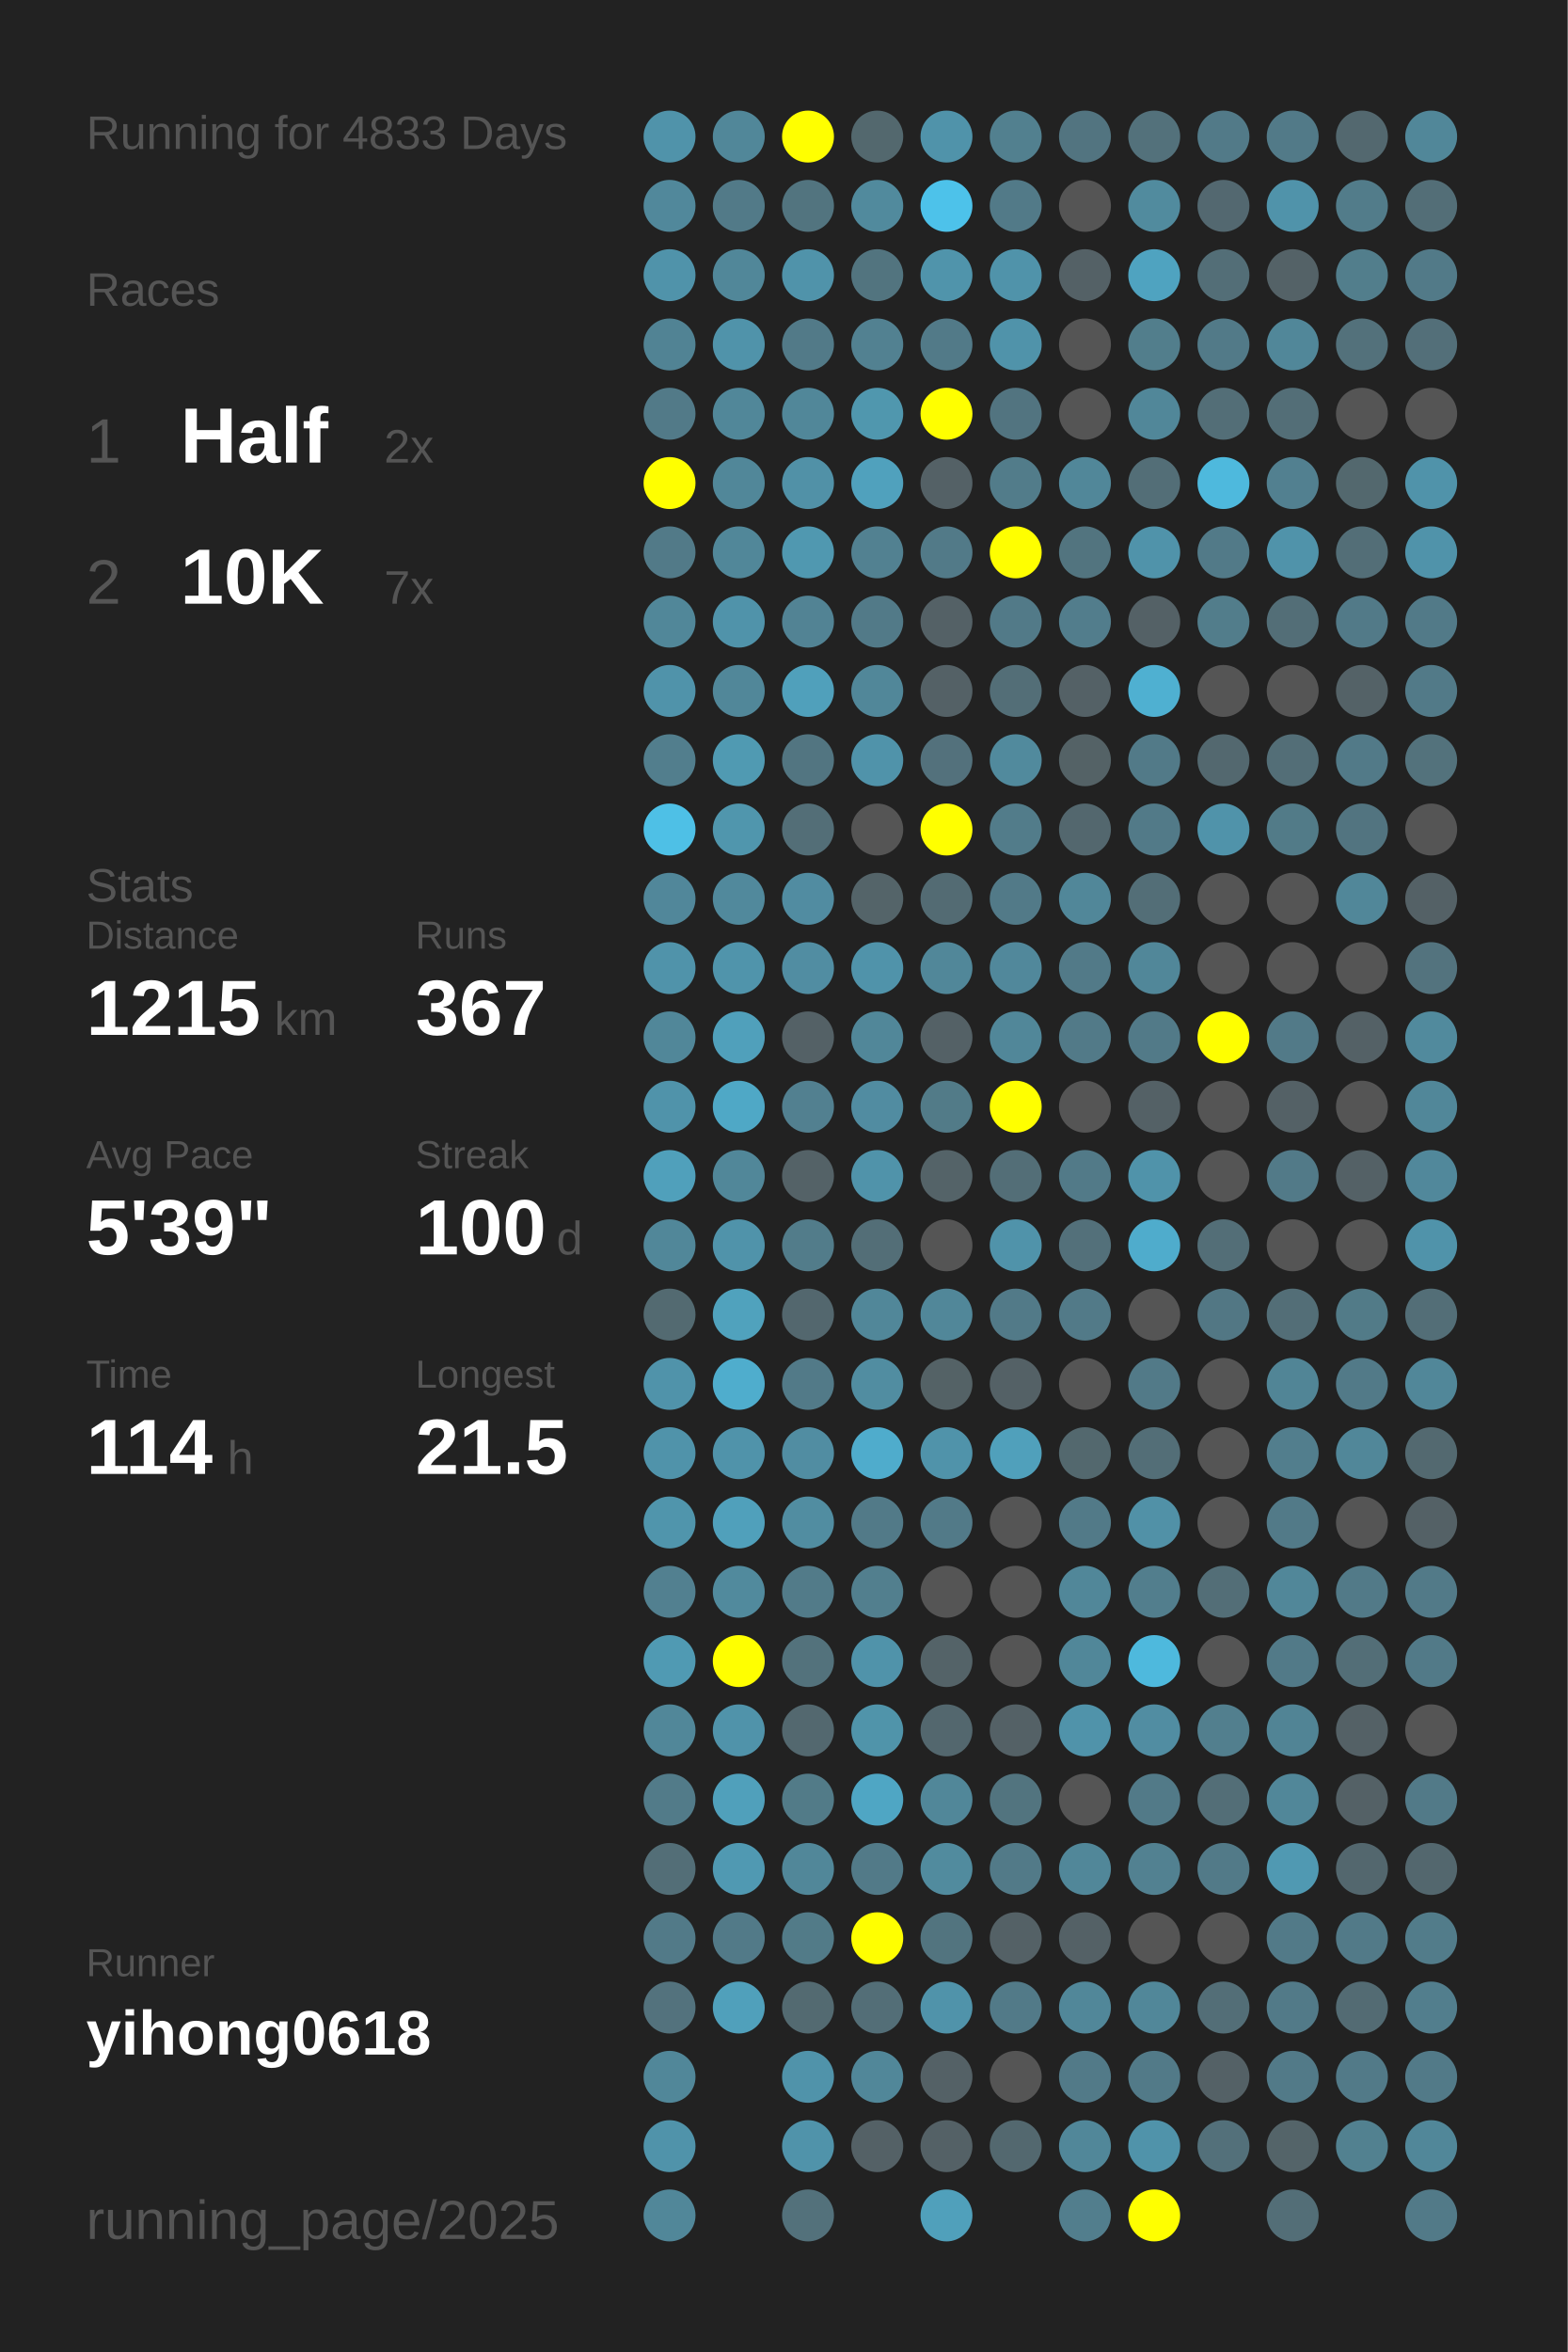
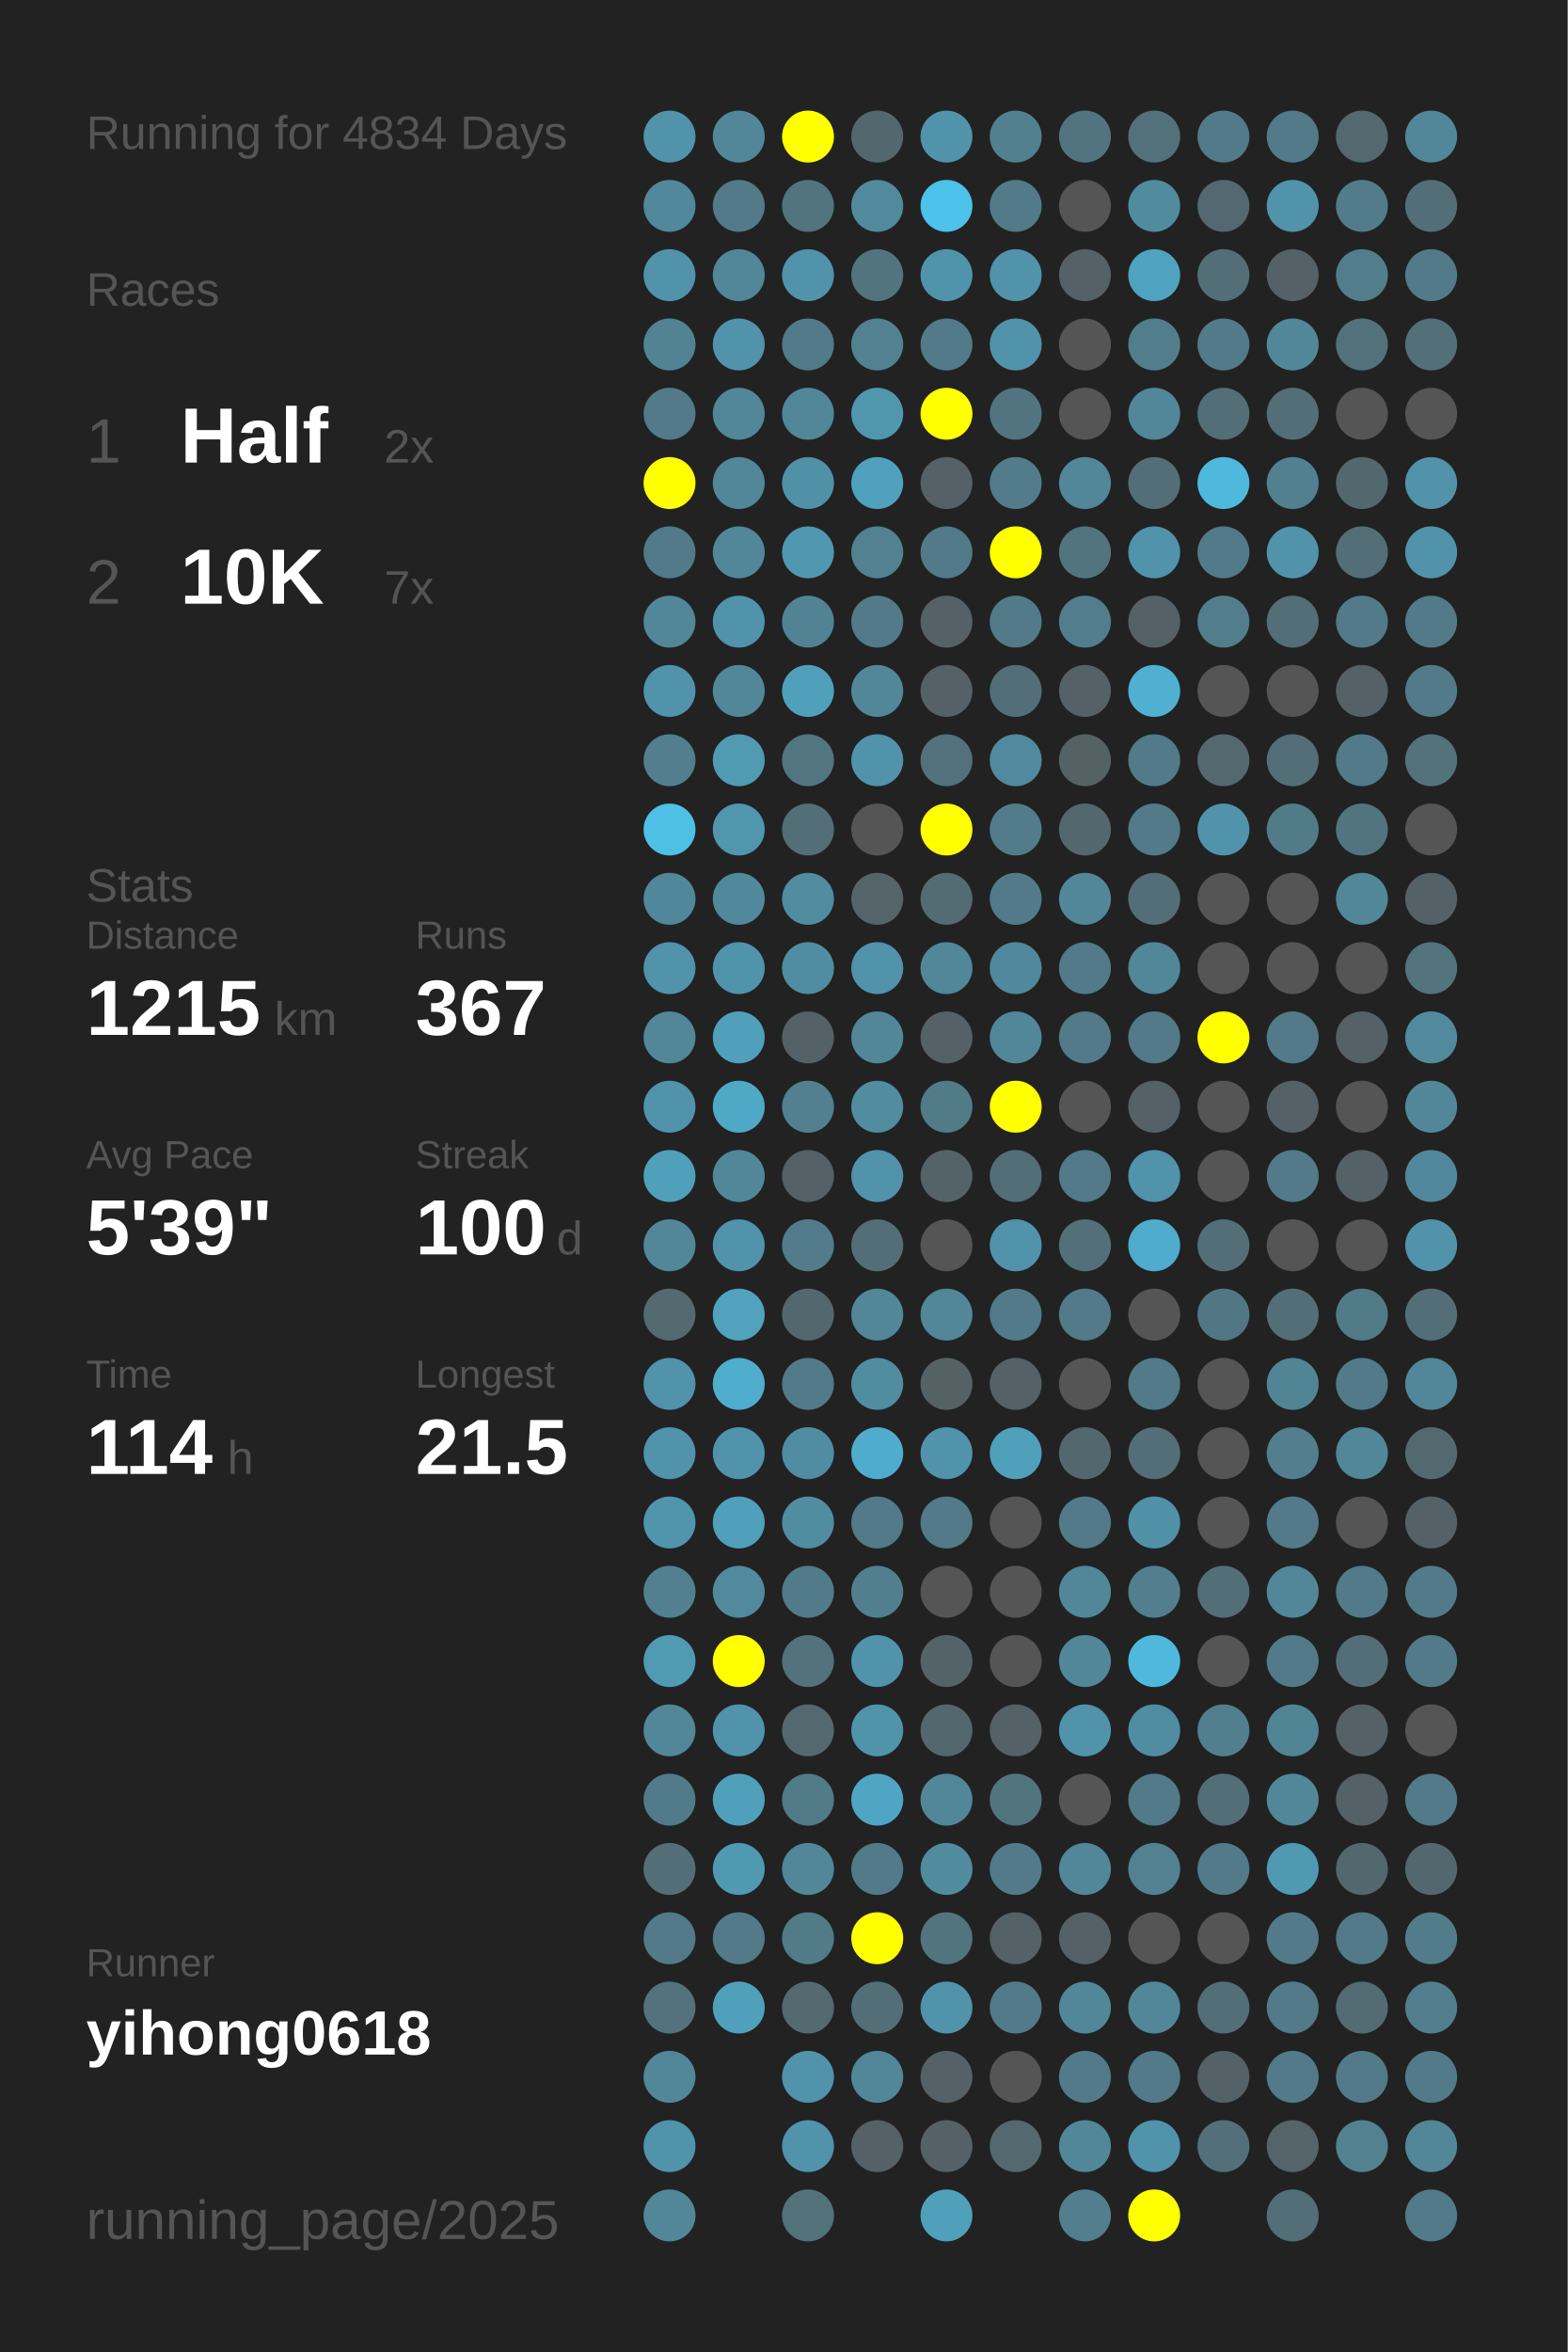
<svg xmlns="http://www.w3.org/2000/svg" baseProfile="full" height="300mm" version="1.1" viewBox="0,0,200,300" width="200mm">
  <defs />
  <rect fill="#222222" height="300" width="200" x="0" y="0" />
-   <text fill="#555555" style="font-size:6px; font-family:Arial;" x="11" y="19">Running for 4833 Days</text>
+   <text fill="#555555" style="font-size:6px; font-family:Arial;" x="11" y="19">Running for 4834 Days</text>
  <text fill="#555555" style="font-size:6px; font-family:Arial;" x="11" y="39">Races</text>
  <text fill="#555555" style="font-size:8px; font-family:Arial;" x="11" y="59">1</text>
  <text fill="#FFFFFF" style="font-size:10px; font-family:Arial; font-weight:bold;" x="23" y="59">Half</text>
  <text fill="#555555" style="font-size:6px; font-family:Arial;" x="49" y="59">2x</text>
  <text fill="#555555" style="font-size:8px; font-family:Arial;" x="11" y="77">2</text>
  <text fill="#FFFFFF" style="font-size:10px; font-family:Arial; font-weight:bold;" x="23" y="77">10K</text>
  <text fill="#555555" style="font-size:6px; font-family:Arial;" x="49" y="77">7x</text>
  <text fill="#555555" style="font-size:6px; font-family:Arial;" x="11" y="115">Stats</text>
  <text fill="#555555" style="font-size:5px; font-family:Arial;" x="11" y="121">Distance</text>
  <text fill="#FFFFFF" style="font-size:10px; font-family:Arial; font-weight:bold;" x="11" y="132">1215</text>
  <text fill="#555555" style="font-size:6px; font-family:Arial;" x="35" y="132">km</text>
  <text fill="#555555" style="font-size:5px; font-family:Arial;" x="53" y="121">Runs</text>
  <text fill="#FFFFFF" style="font-size:10px; font-family:Arial; font-weight:bold;" x="53" y="132">367</text>
  <text fill="#555555" style="font-size:5px; font-family:Arial;" x="11" y="149">Avg Pace</text>
  <text fill="#FFFFFF" style="font-size:10px; font-family:Arial; font-weight:bold;" x="11" y="160">5'39"</text>
  <text fill="#555555" style="font-size:5px; font-family:Arial;" x="53" y="149">Streak</text>
  <text fill="#FFFFFF" style="font-size:10px; font-family:Arial; font-weight:bold;" x="53" y="160">100</text>
  <text fill="#555555" style="font-size:6px; font-family:Arial;" x="71" y="160">d</text>
  <text fill="#555555" style="font-size:5px; font-family:Arial;" x="11" y="177">Time</text>
  <text fill="#FFFFFF" style="font-size:10px; font-family:Arial; font-weight:bold;" x="11" y="188">114</text>
  <text fill="#555555" style="font-size:6px; font-family:Arial;" x="29" y="188">h</text>
  <text fill="#555555" style="font-size:5px; font-family:Arial;" x="53" y="177">Longest</text>
  <text fill="#FFFFFF" style="font-size:10px; font-family:Arial; font-weight:bold;" x="53" y="188">21.5</text>
  <text fill="#555555" style="font-size:5px; font-family:Arial;" x="11" y="252.065">Runner</text>
  <text fill="#FFFFFF" style="font-size:8px; font-family:Arial; font-weight:bold;" x="11" y="262.065">yihong0618</text>
  <text fill="#555555" style="font-size:7px; font-family:Arial;" x="11" y="285.581">running_page/2025</text>
  <circle cx="85.417" cy="17.419" fill="#5093aa" r="3.312" />
  <circle cx="85.417" cy="26.258" fill="#51889b" r="3.312" />
  <circle cx="85.417" cy="35.097" fill="#5093aa" r="3.312" />
  <circle cx="85.417" cy="43.935" fill="#518394" r="3.312" />
  <circle cx="85.417" cy="52.774" fill="#527a88" r="3.312" />
  <circle cx="85.417" cy="61.613" fill="#FFFF00" r="3.312" />
  <circle cx="85.417" cy="70.452" fill="#527a88" r="3.312" />
  <circle cx="85.417" cy="79.29" fill="#518799" r="3.312" />
  <circle cx="85.417" cy="88.129" fill="#5093aa" r="3.312" />
  <circle cx="85.417" cy="96.968" fill="#527e8d" r="3.312" />
  <circle cx="85.417" cy="105.806" fill="#4ec0e6" r="3.312" />
  <circle cx="85.417" cy="114.645" fill="#51879a" r="3.312" />
  <circle cx="85.417" cy="123.484" fill="#5093aa" r="3.312" />
  <circle cx="85.417" cy="132.323" fill="#518799" r="3.312" />
  <circle cx="85.417" cy="141.161" fill="#5093aa" r="3.312" />
  <circle cx="85.417" cy="150" fill="#50a0bb" r="3.312" />
  <circle cx="85.417" cy="158.839" fill="#518799" r="3.312" />
  <circle cx="85.417" cy="167.677" fill="#536a71" r="3.312" />
  <circle cx="85.417" cy="176.516" fill="#5093aa" r="3.312" />
  <circle cx="85.417" cy="185.355" fill="#5093aa" r="3.312" />
  <circle cx="85.417" cy="194.194" fill="#5095ac" r="3.312" />
  <circle cx="85.417" cy="203.032" fill="#528090" r="3.312" />
  <circle cx="85.417" cy="211.871" fill="#509ab3" r="3.312" />
  <circle cx="85.417" cy="220.71" fill="#518799" r="3.312" />
  <circle cx="85.417" cy="229.548" fill="#527b89" r="3.312" />
  <circle cx="85.417" cy="238.387" fill="#536e77" r="3.312" />
  <circle cx="85.417" cy="247.226" fill="#527a88" r="3.312" />
  <circle cx="85.417" cy="256.065" fill="#53727d" r="3.312" />
  <circle cx="85.417" cy="264.903" fill="#518799" r="3.312" />
  <circle cx="85.417" cy="273.742" fill="#5093aa" r="3.312" />
  <circle cx="85.417" cy="282.581" fill="#518799" r="3.312" />
  <circle cx="94.25" cy="17.419" fill="#518799" r="3.312" />
  <circle cx="94.25" cy="26.258" fill="#527a88" r="3.312" />
  <circle cx="94.25" cy="35.097" fill="#518799" r="3.312" />
  <circle cx="94.25" cy="43.935" fill="#5093aa" r="3.312" />
  <circle cx="94.25" cy="52.774" fill="#518799" r="3.312" />
  <circle cx="94.25" cy="61.613" fill="#518799" r="3.312" />
  <circle cx="94.25" cy="70.452" fill="#518799" r="3.312" />
  <circle cx="94.25" cy="79.29" fill="#5093aa" r="3.312" />
  <circle cx="94.25" cy="88.129" fill="#518799" r="3.312" />
  <circle cx="94.25" cy="96.968" fill="#509ab2" r="3.312" />
  <circle cx="94.25" cy="105.806" fill="#5096ad" r="3.312" />
  <circle cx="94.25" cy="114.645" fill="#51899c" r="3.312" />
  <circle cx="94.25" cy="123.484" fill="#5094ab" r="3.312" />
  <circle cx="94.25" cy="132.323" fill="#50a0bb" r="3.312" />
  <circle cx="94.25" cy="141.161" fill="#4fa8c6" r="3.312" />
  <circle cx="94.25" cy="150" fill="#518799" r="3.312" />
  <circle cx="94.25" cy="158.839" fill="#5093aa" r="3.312" />
  <circle cx="94.25" cy="167.677" fill="#50a2bd" r="3.312" />
  <circle cx="94.25" cy="176.516" fill="#4fadcd" r="3.312" />
  <circle cx="94.25" cy="185.355" fill="#5093aa" r="3.312" />
  <circle cx="94.25" cy="194.194" fill="#50a0bb" r="3.312" />
  <circle cx="94.25" cy="203.032" fill="#518a9d" r="3.312" />
  <circle cx="94.25" cy="211.871" fill="#FFFF00" r="3.312" />
  <circle cx="94.25" cy="220.71" fill="#5093aa" r="3.312" />
  <circle cx="94.25" cy="229.548" fill="#50a0bb" r="3.312" />
  <circle cx="94.25" cy="238.387" fill="#5099b2" r="3.312" />
  <circle cx="94.25" cy="247.226" fill="#527a88" r="3.312" />
  <circle cx="94.25" cy="256.065" fill="#50a0bb" r="3.312" />
  <circle cx="103.083" cy="17.419" fill="#FFFF00" r="3.312" />
  <circle cx="103.083" cy="26.258" fill="#52747f" r="3.312" />
  <circle cx="103.083" cy="35.097" fill="#5093aa" r="3.312" />
  <circle cx="103.083" cy="43.935" fill="#527a88" r="3.312" />
  <circle cx="103.083" cy="52.774" fill="#518799" r="3.312" />
  <circle cx="103.083" cy="61.613" fill="#5191a7" r="3.312" />
  <circle cx="103.083" cy="70.452" fill="#5098b0" r="3.312" />
  <circle cx="103.083" cy="79.29" fill="#528394" r="3.312" />
  <circle cx="103.083" cy="88.129" fill="#50a0bb" r="3.312" />
  <circle cx="103.083" cy="96.968" fill="#527581" r="3.312" />
  <circle cx="103.083" cy="105.806" fill="#536e77" r="3.312" />
  <circle cx="103.083" cy="114.645" fill="#518ca1" r="3.312" />
  <circle cx="103.083" cy="123.484" fill="#518da2" r="3.312" />
  <circle cx="103.083" cy="132.323" fill="#546166" r="3.312" />
  <circle cx="103.083" cy="141.161" fill="#528090" r="3.312" />
  <circle cx="103.083" cy="150" fill="#546267" r="3.312" />
  <circle cx="103.083" cy="158.839" fill="#527c8a" r="3.312" />
  <circle cx="103.083" cy="167.677" fill="#53676e" r="3.312" />
  <circle cx="103.083" cy="176.516" fill="#527a88" r="3.312" />
  <circle cx="103.083" cy="185.355" fill="#518da2" r="3.312" />
  <circle cx="103.083" cy="194.194" fill="#518da1" r="3.312" />
  <circle cx="103.083" cy="203.032" fill="#527b89" r="3.312" />
  <circle cx="103.083" cy="211.871" fill="#53727c" r="3.312" />
  <circle cx="103.083" cy="220.71" fill="#53686f" r="3.312" />
  <circle cx="103.083" cy="229.548" fill="#527b88" r="3.312" />
  <circle cx="103.083" cy="238.387" fill="#518799" r="3.312" />
  <circle cx="103.083" cy="247.226" fill="#527b88" r="3.312" />
  <circle cx="103.083" cy="256.065" fill="#536a71" r="3.312" />
  <circle cx="103.083" cy="264.903" fill="#5093aa" r="3.312" />
  <circle cx="103.083" cy="273.742" fill="#5093aa" r="3.312" />
  <circle cx="103.083" cy="282.581" fill="#53717b" r="3.312" />
  <circle cx="111.917" cy="17.419" fill="#53686e" r="3.312" />
  <circle cx="111.917" cy="26.258" fill="#518a9d" r="3.312" />
  <circle cx="111.917" cy="35.097" fill="#52747f" r="3.312" />
  <circle cx="111.917" cy="43.935" fill="#528191" r="3.312" />
  <circle cx="111.917" cy="52.774" fill="#5097ae" r="3.312" />
  <circle cx="111.917" cy="61.613" fill="#50a1bd" r="3.312" />
  <circle cx="111.917" cy="70.452" fill="#528191" r="3.312" />
  <circle cx="111.917" cy="79.29" fill="#527a88" r="3.312" />
  <circle cx="111.917" cy="88.129" fill="#518799" r="3.312" />
  <circle cx="111.917" cy="96.968" fill="#5093aa" r="3.312" />
  <circle cx="111.917" cy="105.806" fill="#555555" r="3.312" />
  <circle cx="111.917" cy="114.645" fill="#546469" r="3.312" />
  <circle cx="111.917" cy="123.484" fill="#5093aa" r="3.312" />
  <circle cx="111.917" cy="132.323" fill="#518799" r="3.312" />
  <circle cx="111.917" cy="141.161" fill="#518ca1" r="3.312" />
  <circle cx="111.917" cy="150" fill="#5093aa" r="3.312" />
  <circle cx="111.917" cy="158.839" fill="#536e77" r="3.312" />
  <circle cx="111.917" cy="167.677" fill="#518799" r="3.312" />
  <circle cx="111.917" cy="176.516" fill="#518da1" r="3.312" />
  <circle cx="111.917" cy="185.355" fill="#4faccc" r="3.312" />
  <circle cx="111.917" cy="194.194" fill="#527a88" r="3.312" />
  <circle cx="111.917" cy="203.032" fill="#527f8e" r="3.312" />
  <circle cx="111.917" cy="211.871" fill="#5093aa" r="3.312" />
  <circle cx="111.917" cy="220.71" fill="#5094aa" r="3.312" />
  <circle cx="111.917" cy="229.548" fill="#4fa6c4" r="3.312" />
  <circle cx="111.917" cy="238.387" fill="#527a88" r="3.312" />
  <circle cx="111.917" cy="247.226" fill="#FFFF00" r="3.312" />
  <circle cx="111.917" cy="256.065" fill="#536e77" r="3.312" />
  <circle cx="111.917" cy="264.903" fill="#518799" r="3.312" />
  <circle cx="111.917" cy="273.742" fill="#546166" r="3.312" />
  <circle cx="120.75" cy="17.419" fill="#5093aa" r="3.312" />
  <circle cx="120.75" cy="26.258" fill="#4dc2ea" r="3.312" />
  <circle cx="120.75" cy="35.097" fill="#5094ab" r="3.312" />
  <circle cx="120.75" cy="43.935" fill="#527a88" r="3.312" />
  <circle cx="120.75" cy="52.774" fill="#FFFF00" r="3.312" />
  <circle cx="120.75" cy="61.613" fill="#546166" r="3.312" />
  <circle cx="120.75" cy="70.452" fill="#527a88" r="3.312" />
  <circle cx="120.75" cy="79.29" fill="#546166" r="3.312" />
  <circle cx="120.75" cy="88.129" fill="#546166" r="3.312" />
  <circle cx="120.75" cy="96.968" fill="#53717c" r="3.312" />
  <circle cx="120.75" cy="105.806" fill="#FFFF00" r="3.312" />
  <circle cx="120.75" cy="114.645" fill="#536b73" r="3.312" />
  <circle cx="120.75" cy="123.484" fill="#518799" r="3.312" />
  <circle cx="120.75" cy="132.323" fill="#546166" r="3.312" />
  <circle cx="120.75" cy="141.161" fill="#527b88" r="3.312" />
  <circle cx="120.75" cy="150" fill="#546368" r="3.312" />
  <circle cx="120.75" cy="158.839" fill="#555555" r="3.312" />
  <circle cx="120.75" cy="167.677" fill="#518799" r="3.312" />
  <circle cx="120.75" cy="176.516" fill="#546266" r="3.312" />
  <circle cx="120.75" cy="185.355" fill="#5093aa" r="3.312" />
  <circle cx="120.75" cy="194.194" fill="#527a88" r="3.312" />
  <circle cx="120.75" cy="203.032" fill="#555555" r="3.312" />
  <circle cx="120.75" cy="211.871" fill="#546368" r="3.312" />
  <circle cx="120.75" cy="220.71" fill="#53676e" r="3.312" />
  <circle cx="120.75" cy="229.548" fill="#518799" r="3.312" />
  <circle cx="120.75" cy="238.387" fill="#518b9e" r="3.312" />
  <circle cx="120.75" cy="247.226" fill="#52747f" r="3.312" />
  <circle cx="120.75" cy="256.065" fill="#5093aa" r="3.312" />
  <circle cx="120.75" cy="264.903" fill="#546166" r="3.312" />
  <circle cx="120.75" cy="273.742" fill="#546166" r="3.312" />
  <circle cx="120.75" cy="282.581" fill="#50a0bb" r="3.312" />
  <circle cx="129.583" cy="17.419" fill="#52808f" r="3.312" />
  <circle cx="129.583" cy="26.258" fill="#527a88" r="3.312" />
  <circle cx="129.583" cy="35.097" fill="#5093aa" r="3.312" />
  <circle cx="129.583" cy="43.935" fill="#5093aa" r="3.312" />
  <circle cx="129.583" cy="52.774" fill="#527480" r="3.312" />
  <circle cx="129.583" cy="61.613" fill="#527c8a" r="3.312" />
  <circle cx="129.583" cy="70.452" fill="#FFFF00" r="3.312" />
  <circle cx="129.583" cy="79.29" fill="#527a88" r="3.312" />
  <circle cx="129.583" cy="88.129" fill="#536e77" r="3.312" />
  <circle cx="129.583" cy="96.968" fill="#518a9d" r="3.312" />
  <circle cx="129.583" cy="105.806" fill="#527c8a" r="3.312" />
  <circle cx="129.583" cy="114.645" fill="#527a88" r="3.312" />
  <circle cx="129.583" cy="123.484" fill="#51889b" r="3.312" />
  <circle cx="129.583" cy="132.323" fill="#518799" r="3.312" />
  <circle cx="129.583" cy="141.161" fill="#FFFF00" r="3.312" />
  <circle cx="129.583" cy="150" fill="#536e77" r="3.312" />
  <circle cx="129.583" cy="158.839" fill="#5093aa" r="3.312" />
  <circle cx="129.583" cy="167.677" fill="#527a88" r="3.312" />
  <circle cx="129.583" cy="176.516" fill="#546166" r="3.312" />
  <circle cx="129.583" cy="185.355" fill="#50a0bb" r="3.312" />
  <circle cx="129.583" cy="194.194" fill="#555555" r="3.312" />
  <circle cx="129.583" cy="203.032" fill="#555555" r="3.312" />
  <circle cx="129.583" cy="211.871" fill="#555555" r="3.312" />
  <circle cx="129.583" cy="220.71" fill="#546166" r="3.312" />
  <circle cx="129.583" cy="229.548" fill="#52747f" r="3.312" />
  <circle cx="129.583" cy="238.387" fill="#527a88" r="3.312" />
  <circle cx="129.583" cy="247.226" fill="#546166" r="3.312" />
  <circle cx="129.583" cy="256.065" fill="#527a88" r="3.312" />
  <circle cx="129.583" cy="264.903" fill="#555555" r="3.312" />
  <circle cx="129.583" cy="273.742" fill="#53686f" r="3.312" />
  <circle cx="138.417" cy="17.419" fill="#527480" r="3.312" />
  <circle cx="138.417" cy="26.258" fill="#555555" r="3.312" />
  <circle cx="138.417" cy="35.097" fill="#546166" r="3.312" />
  <circle cx="138.417" cy="43.935" fill="#555555" r="3.312" />
  <circle cx="138.417" cy="52.774" fill="#555555" r="3.312" />
  <circle cx="138.417" cy="61.613" fill="#518799" r="3.312" />
  <circle cx="138.417" cy="70.452" fill="#52747f" r="3.312" />
  <circle cx="138.417" cy="79.29" fill="#527d8c" r="3.312" />
  <circle cx="138.417" cy="88.129" fill="#546166" r="3.312" />
  <circle cx="138.417" cy="96.968" fill="#546266" r="3.312" />
  <circle cx="138.417" cy="105.806" fill="#53676e" r="3.312" />
  <circle cx="138.417" cy="114.645" fill="#518799" r="3.312" />
  <circle cx="138.417" cy="123.484" fill="#527a88" r="3.312" />
  <circle cx="138.417" cy="132.323" fill="#527a88" r="3.312" />
  <circle cx="138.417" cy="141.161" fill="#555555" r="3.312" />
  <circle cx="138.417" cy="150" fill="#527a88" r="3.312" />
  <circle cx="138.417" cy="158.839" fill="#53707a" r="3.312" />
  <circle cx="138.417" cy="167.677" fill="#527a88" r="3.312" />
  <circle cx="138.417" cy="176.516" fill="#555555" r="3.312" />
  <circle cx="138.417" cy="185.355" fill="#53686e" r="3.312" />
  <circle cx="138.417" cy="194.194" fill="#527a88" r="3.312" />
  <circle cx="138.417" cy="203.032" fill="#518799" r="3.312" />
  <circle cx="138.417" cy="211.871" fill="#518799" r="3.312" />
  <circle cx="138.417" cy="220.71" fill="#5093aa" r="3.312" />
  <circle cx="138.417" cy="229.548" fill="#555555" r="3.312" />
  <circle cx="138.417" cy="238.387" fill="#518799" r="3.312" />
  <circle cx="138.417" cy="247.226" fill="#546166" r="3.312" />
  <circle cx="138.417" cy="256.065" fill="#518799" r="3.312" />
  <circle cx="138.417" cy="264.903" fill="#527a88" r="3.312" />
  <circle cx="138.417" cy="273.742" fill="#518799" r="3.312" />
  <circle cx="138.417" cy="282.581" fill="#527e8d" r="3.312" />
  <circle cx="147.25" cy="17.419" fill="#53717b" r="3.312" />
  <circle cx="147.25" cy="26.258" fill="#518b9e" r="3.312" />
  <circle cx="147.25" cy="35.097" fill="#4fa3c0" r="3.312" />
  <circle cx="147.25" cy="43.935" fill="#527e8c" r="3.312" />
  <circle cx="147.25" cy="52.774" fill="#518799" r="3.312" />
  <circle cx="147.25" cy="61.613" fill="#536e77" r="3.312" />
  <circle cx="147.25" cy="70.452" fill="#5093aa" r="3.312" />
  <circle cx="147.25" cy="79.29" fill="#546166" r="3.312" />
  <circle cx="147.25" cy="88.129" fill="#4fb0d1" r="3.312" />
  <circle cx="147.25" cy="96.968" fill="#527a88" r="3.312" />
  <circle cx="147.25" cy="105.806" fill="#527a88" r="3.312" />
  <circle cx="147.25" cy="114.645" fill="#536e77" r="3.312" />
  <circle cx="147.25" cy="123.484" fill="#518799" r="3.312" />
  <circle cx="147.25" cy="132.323" fill="#527a88" r="3.312" />
  <circle cx="147.25" cy="141.161" fill="#546166" r="3.312" />
  <circle cx="147.25" cy="150" fill="#5093aa" r="3.312" />
  <circle cx="147.25" cy="158.839" fill="#4faccc" r="3.312" />
  <circle cx="147.25" cy="167.677" fill="#555555" r="3.312" />
  <circle cx="147.25" cy="176.516" fill="#527a88" r="3.312" />
  <circle cx="147.25" cy="185.355" fill="#536e77" r="3.312" />
  <circle cx="147.25" cy="194.194" fill="#5191a7" r="3.312" />
  <circle cx="147.25" cy="203.032" fill="#527e8d" r="3.312" />
  <circle cx="147.25" cy="211.871" fill="#4eb9dd" r="3.312" />
  <circle cx="147.25" cy="220.71" fill="#518da2" r="3.312" />
  <circle cx="147.25" cy="229.548" fill="#527a88" r="3.312" />
  <circle cx="147.25" cy="238.387" fill="#528191" r="3.312" />
  <circle cx="147.25" cy="247.226" fill="#555555" r="3.312" />
  <circle cx="147.25" cy="256.065" fill="#518799" r="3.312" />
  <circle cx="147.25" cy="264.903" fill="#527a88" r="3.312" />
  <circle cx="147.25" cy="273.742" fill="#5093aa" r="3.312" />
  <circle cx="147.25" cy="282.581" fill="#FFFF00" r="3.312" />
  <circle cx="156.083" cy="17.419" fill="#527a88" r="3.312" />
  <circle cx="156.083" cy="26.258" fill="#536870" r="3.312" />
  <circle cx="156.083" cy="35.097" fill="#536e77" r="3.312" />
  <circle cx="156.083" cy="43.935" fill="#527a88" r="3.312" />
  <circle cx="156.083" cy="52.774" fill="#536e77" r="3.312" />
  <circle cx="156.083" cy="61.613" fill="#4eb9dd" r="3.312" />
  <circle cx="156.083" cy="70.452" fill="#527a88" r="3.312" />
  <circle cx="156.083" cy="79.29" fill="#527d8b" r="3.312" />
  <circle cx="156.083" cy="88.129" fill="#555555" r="3.312" />
  <circle cx="156.083" cy="96.968" fill="#53686f" r="3.312" />
  <circle cx="156.083" cy="105.806" fill="#5093aa" r="3.312" />
  <circle cx="156.083" cy="114.645" fill="#555555" r="3.312" />
  <circle cx="156.083" cy="123.484" fill="#555555" r="3.312" />
  <circle cx="156.083" cy="132.323" fill="#FFFF00" r="3.312" />
  <circle cx="156.083" cy="141.161" fill="#555555" r="3.312" />
  <circle cx="156.083" cy="150" fill="#555555" r="3.312" />
  <circle cx="156.083" cy="158.839" fill="#536e77" r="3.312" />
  <circle cx="156.083" cy="167.677" fill="#527784" r="3.312" />
  <circle cx="156.083" cy="176.516" fill="#555555" r="3.312" />
  <circle cx="156.083" cy="185.355" fill="#555555" r="3.312" />
  <circle cx="156.083" cy="194.194" fill="#555555" r="3.312" />
  <circle cx="156.083" cy="203.032" fill="#536e77" r="3.312" />
  <circle cx="156.083" cy="211.871" fill="#555555" r="3.312" />
  <circle cx="156.083" cy="220.71" fill="#527f8e" r="3.312" />
  <circle cx="156.083" cy="229.548" fill="#536e77" r="3.312" />
  <circle cx="156.083" cy="238.387" fill="#527a88" r="3.312" />
  <circle cx="156.083" cy="247.226" fill="#555555" r="3.312" />
  <circle cx="156.083" cy="256.065" fill="#536e77" r="3.312" />
  <circle cx="156.083" cy="264.903" fill="#546166" r="3.312" />
  <circle cx="156.083" cy="273.742" fill="#53707a" r="3.312" />
  <circle cx="164.917" cy="17.419" fill="#527a88" r="3.312" />
  <circle cx="164.917" cy="26.258" fill="#5093aa" r="3.312" />
  <circle cx="164.917" cy="35.097" fill="#546267" r="3.312" />
  <circle cx="164.917" cy="43.935" fill="#518799" r="3.312" />
  <circle cx="164.917" cy="52.774" fill="#536e77" r="3.312" />
  <circle cx="164.917" cy="61.613" fill="#528090" r="3.312" />
  <circle cx="164.917" cy="70.452" fill="#5093aa" r="3.312" />
  <circle cx="164.917" cy="79.29" fill="#536e77" r="3.312" />
  <circle cx="164.917" cy="88.129" fill="#555555" r="3.312" />
  <circle cx="164.917" cy="96.968" fill="#536e77" r="3.312" />
  <circle cx="164.917" cy="105.806" fill="#527b88" r="3.312" />
  <circle cx="164.917" cy="114.645" fill="#555555" r="3.312" />
  <circle cx="164.917" cy="123.484" fill="#555555" r="3.312" />
  <circle cx="164.917" cy="132.323" fill="#527a88" r="3.312" />
  <circle cx="164.917" cy="141.161" fill="#546166" r="3.312" />
  <circle cx="164.917" cy="150" fill="#527a88" r="3.312" />
  <circle cx="164.917" cy="158.839" fill="#555555" r="3.312" />
  <circle cx="164.917" cy="167.677" fill="#536e77" r="3.312" />
  <circle cx="164.917" cy="176.516" fill="#518596" r="3.312" />
  <circle cx="164.917" cy="185.355" fill="#527e8d" r="3.312" />
  <circle cx="164.917" cy="194.194" fill="#527a88" r="3.312" />
  <circle cx="164.917" cy="203.032" fill="#518799" r="3.312" />
  <circle cx="164.917" cy="211.871" fill="#527a88" r="3.312" />
  <circle cx="164.917" cy="220.71" fill="#518495" r="3.312" />
  <circle cx="164.917" cy="229.548" fill="#518799" r="3.312" />
  <circle cx="164.917" cy="238.387" fill="#5099b2" r="3.312" />
  <circle cx="164.917" cy="247.226" fill="#527a88" r="3.312" />
  <circle cx="164.917" cy="256.065" fill="#527a88" r="3.312" />
  <circle cx="164.917" cy="264.903" fill="#527a88" r="3.312" />
  <circle cx="164.917" cy="273.742" fill="#546469" r="3.312" />
  <circle cx="164.917" cy="282.581" fill="#536e77" r="3.312" />
  <circle cx="173.75" cy="17.419" fill="#53686f" r="3.312" />
  <circle cx="173.75" cy="26.258" fill="#527c8a" r="3.312" />
  <circle cx="173.75" cy="35.097" fill="#527e8c" r="3.312" />
  <circle cx="173.75" cy="43.935" fill="#53717b" r="3.312" />
  <circle cx="173.75" cy="52.774" fill="#555555" r="3.312" />
  <circle cx="173.75" cy="61.613" fill="#53686e" r="3.312" />
  <circle cx="173.75" cy="70.452" fill="#536e77" r="3.312" />
  <circle cx="173.75" cy="79.29" fill="#527a88" r="3.312" />
  <circle cx="173.75" cy="88.129" fill="#546267" r="3.312" />
  <circle cx="173.75" cy="96.968" fill="#527a88" r="3.312" />
  <circle cx="173.75" cy="105.806" fill="#527480" r="3.312" />
  <circle cx="173.75" cy="114.645" fill="#518799" r="3.312" />
  <circle cx="173.75" cy="123.484" fill="#555555" r="3.312" />
  <circle cx="173.75" cy="132.323" fill="#546166" r="3.312" />
  <circle cx="173.75" cy="141.161" fill="#555555" r="3.312" />
  <circle cx="173.75" cy="150" fill="#546166" r="3.312" />
  <circle cx="173.75" cy="158.839" fill="#555555" r="3.312" />
  <circle cx="173.75" cy="167.677" fill="#527b88" r="3.312" />
  <circle cx="173.75" cy="176.516" fill="#527a88" r="3.312" />
  <circle cx="173.75" cy="185.355" fill="#518799" r="3.312" />
  <circle cx="173.75" cy="194.194" fill="#555555" r="3.312" />
  <circle cx="173.75" cy="203.032" fill="#527a88" r="3.312" />
  <circle cx="173.75" cy="211.871" fill="#536e77" r="3.312" />
  <circle cx="173.75" cy="220.71" fill="#546166" r="3.312" />
  <circle cx="173.75" cy="229.548" fill="#546166" r="3.312" />
  <circle cx="173.75" cy="238.387" fill="#53676e" r="3.312" />
  <circle cx="173.75" cy="247.226" fill="#527a88" r="3.312" />
  <circle cx="173.75" cy="256.065" fill="#536b73" r="3.312" />
  <circle cx="173.75" cy="264.903" fill="#527a88" r="3.312" />
  <circle cx="173.75" cy="273.742" fill="#528190" r="3.312" />
  <circle cx="182.583" cy="17.419" fill="#518799" r="3.312" />
  <circle cx="182.583" cy="26.258" fill="#536e77" r="3.312" />
  <circle cx="182.583" cy="35.097" fill="#527a88" r="3.312" />
  <circle cx="182.583" cy="43.935" fill="#536f79" r="3.312" />
  <circle cx="182.583" cy="52.774" fill="#555555" r="3.312" />
  <circle cx="182.583" cy="61.613" fill="#5093aa" r="3.312" />
  <circle cx="182.583" cy="70.452" fill="#5093aa" r="3.312" />
  <circle cx="182.583" cy="79.29" fill="#527a88" r="3.312" />
  <circle cx="182.583" cy="88.129" fill="#527a88" r="3.312" />
  <circle cx="182.583" cy="96.968" fill="#53727c" r="3.312" />
  <circle cx="182.583" cy="105.806" fill="#555555" r="3.312" />
  <circle cx="182.583" cy="114.645" fill="#546166" r="3.312" />
  <circle cx="182.583" cy="123.484" fill="#53737e" r="3.312" />
  <circle cx="182.583" cy="132.323" fill="#518a9d" r="3.312" />
  <circle cx="182.583" cy="141.161" fill="#518799" r="3.312" />
  <circle cx="182.583" cy="150" fill="#51889b" r="3.312" />
  <circle cx="182.583" cy="158.839" fill="#5093aa" r="3.312" />
  <circle cx="182.583" cy="167.677" fill="#536e77" r="3.312" />
  <circle cx="182.583" cy="176.516" fill="#518799" r="3.312" />
  <circle cx="182.583" cy="185.355" fill="#536970" r="3.312" />
  <circle cx="182.583" cy="194.194" fill="#546166" r="3.312" />
  <circle cx="182.583" cy="203.032" fill="#527a88" r="3.312" />
  <circle cx="182.583" cy="211.871" fill="#527a88" r="3.312" />
  <circle cx="182.583" cy="220.71" fill="#555555" r="3.312" />
  <circle cx="182.583" cy="229.548" fill="#527a88" r="3.312" />
  <circle cx="182.583" cy="238.387" fill="#53676e" r="3.312" />
  <circle cx="182.583" cy="247.226" fill="#527c8a" r="3.312" />
  <circle cx="182.583" cy="256.065" fill="#527e8d" r="3.312" />
  <circle cx="182.583" cy="264.903" fill="#527a88" r="3.312" />
  <circle cx="182.583" cy="273.742" fill="#518799" r="3.312" />
  <circle cx="182.583" cy="282.581" fill="#527a88" r="3.312" />
</svg>
